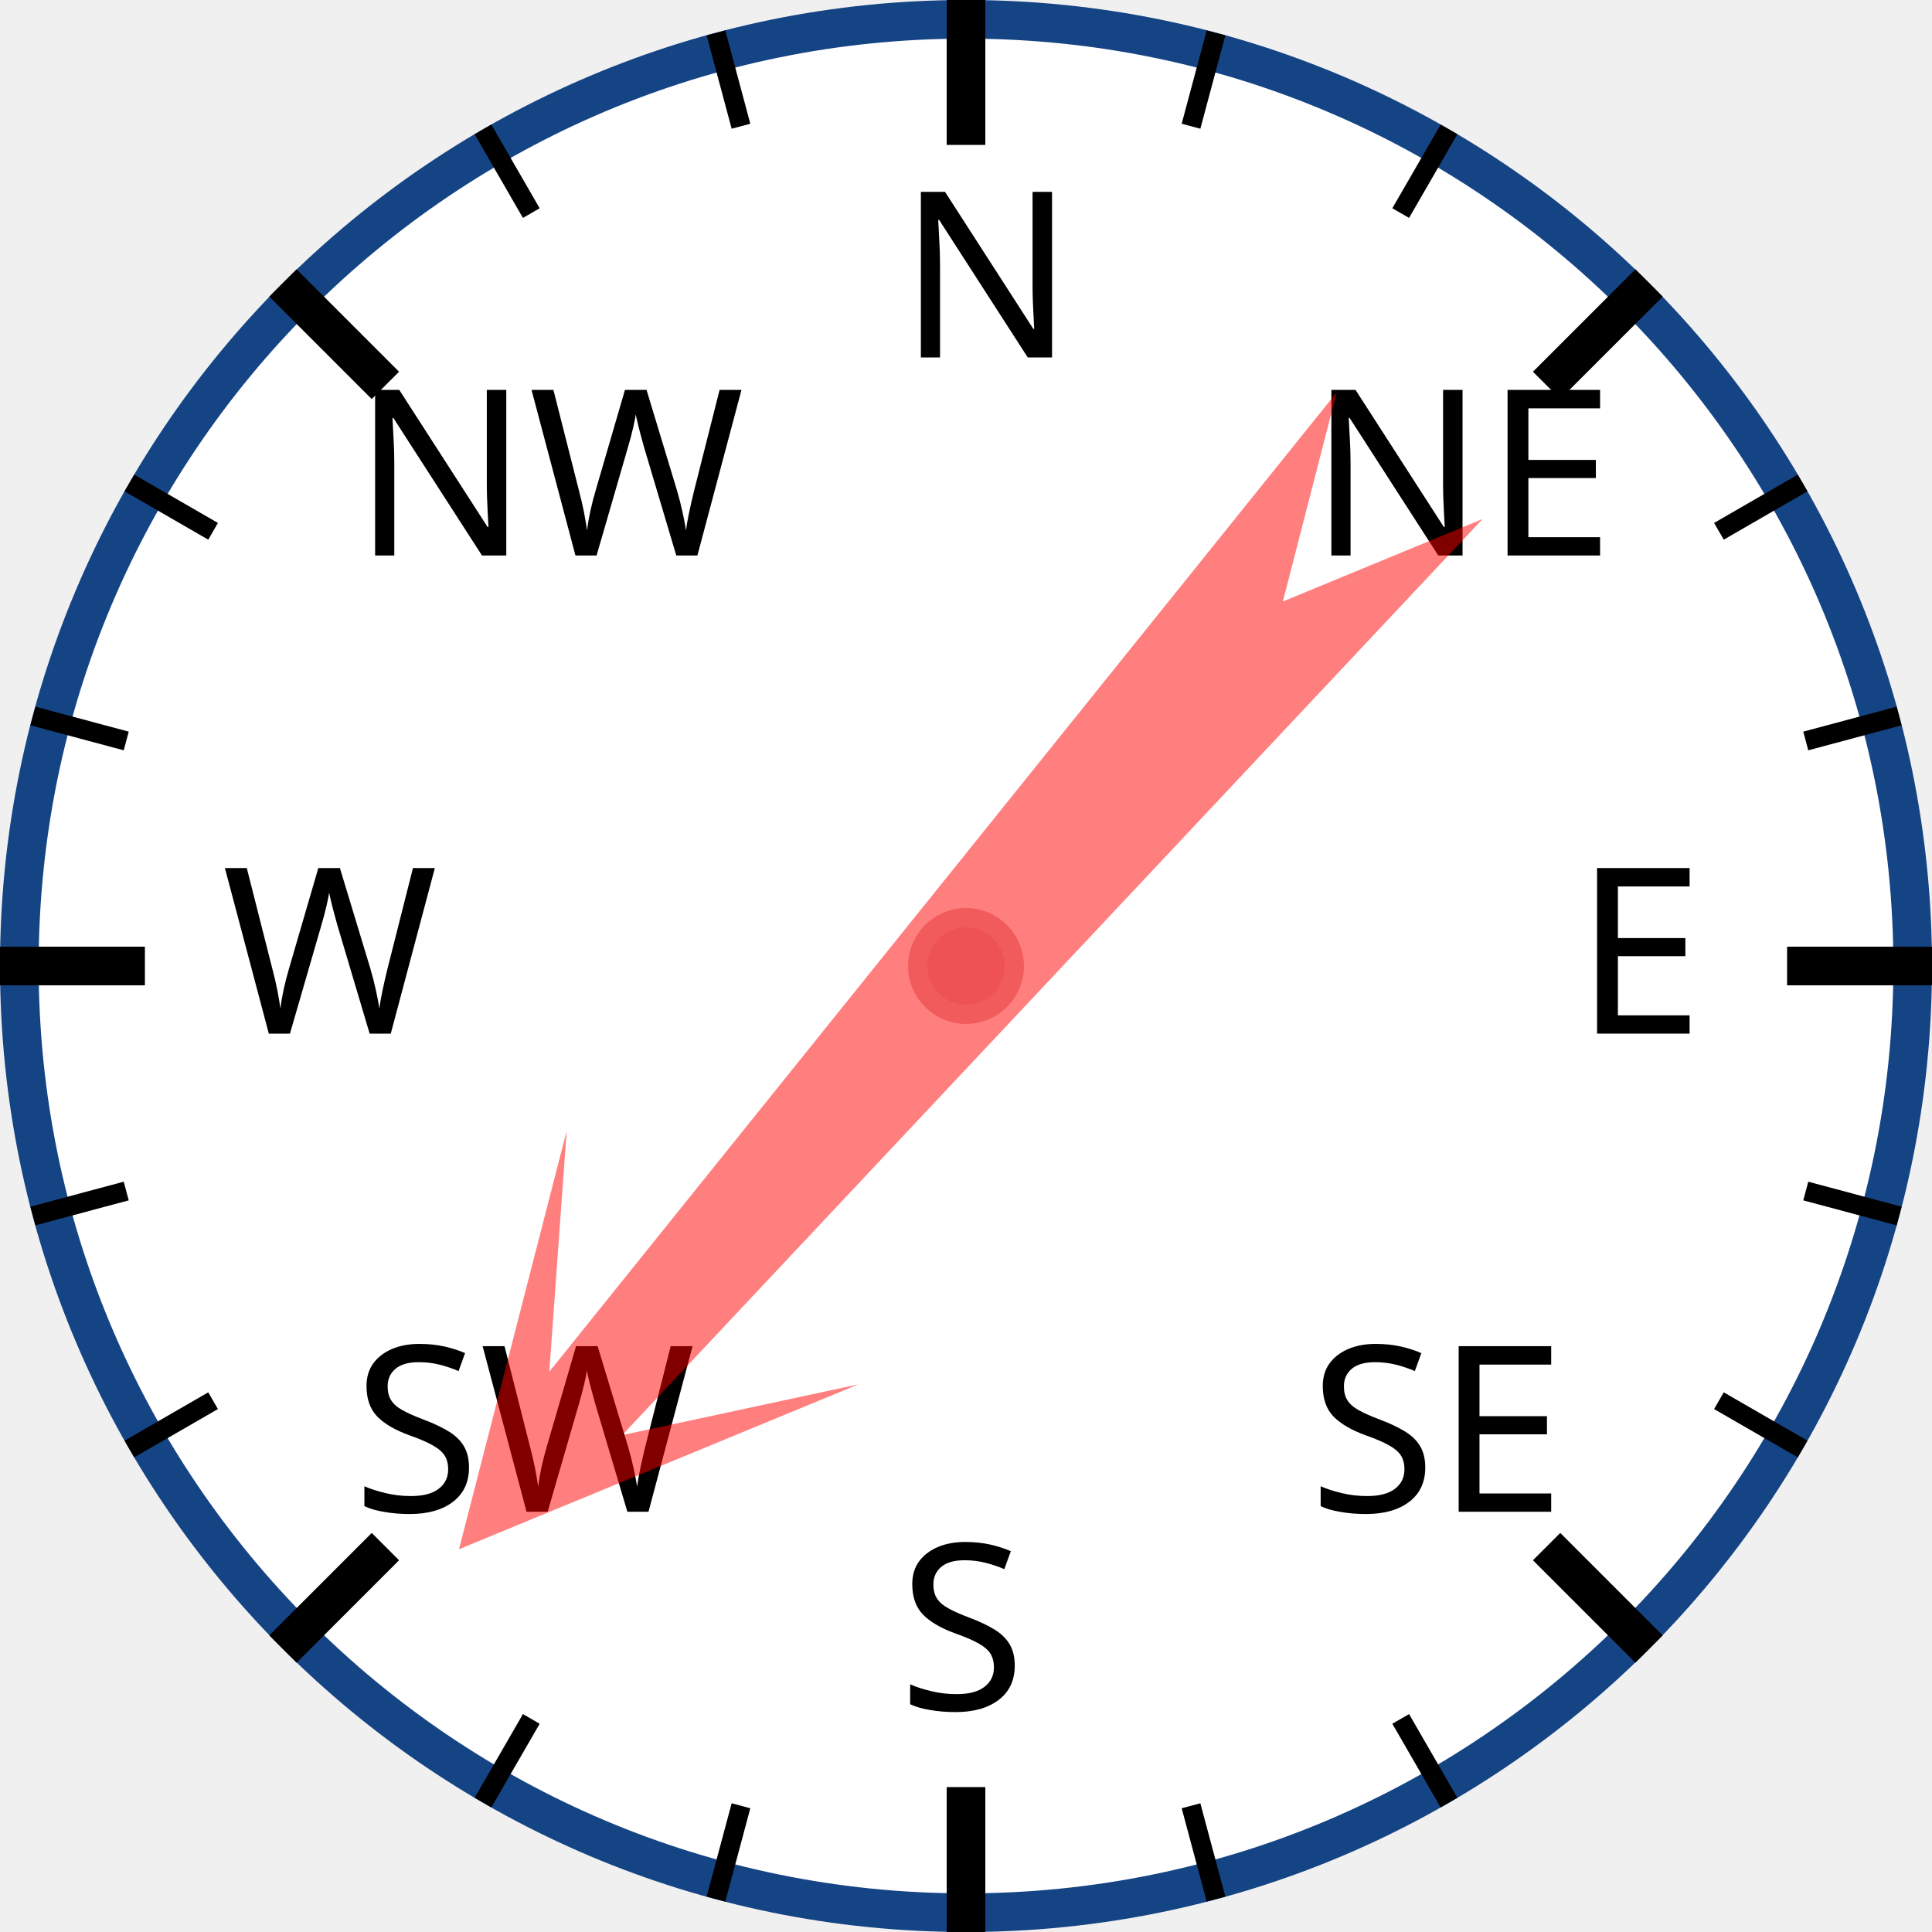
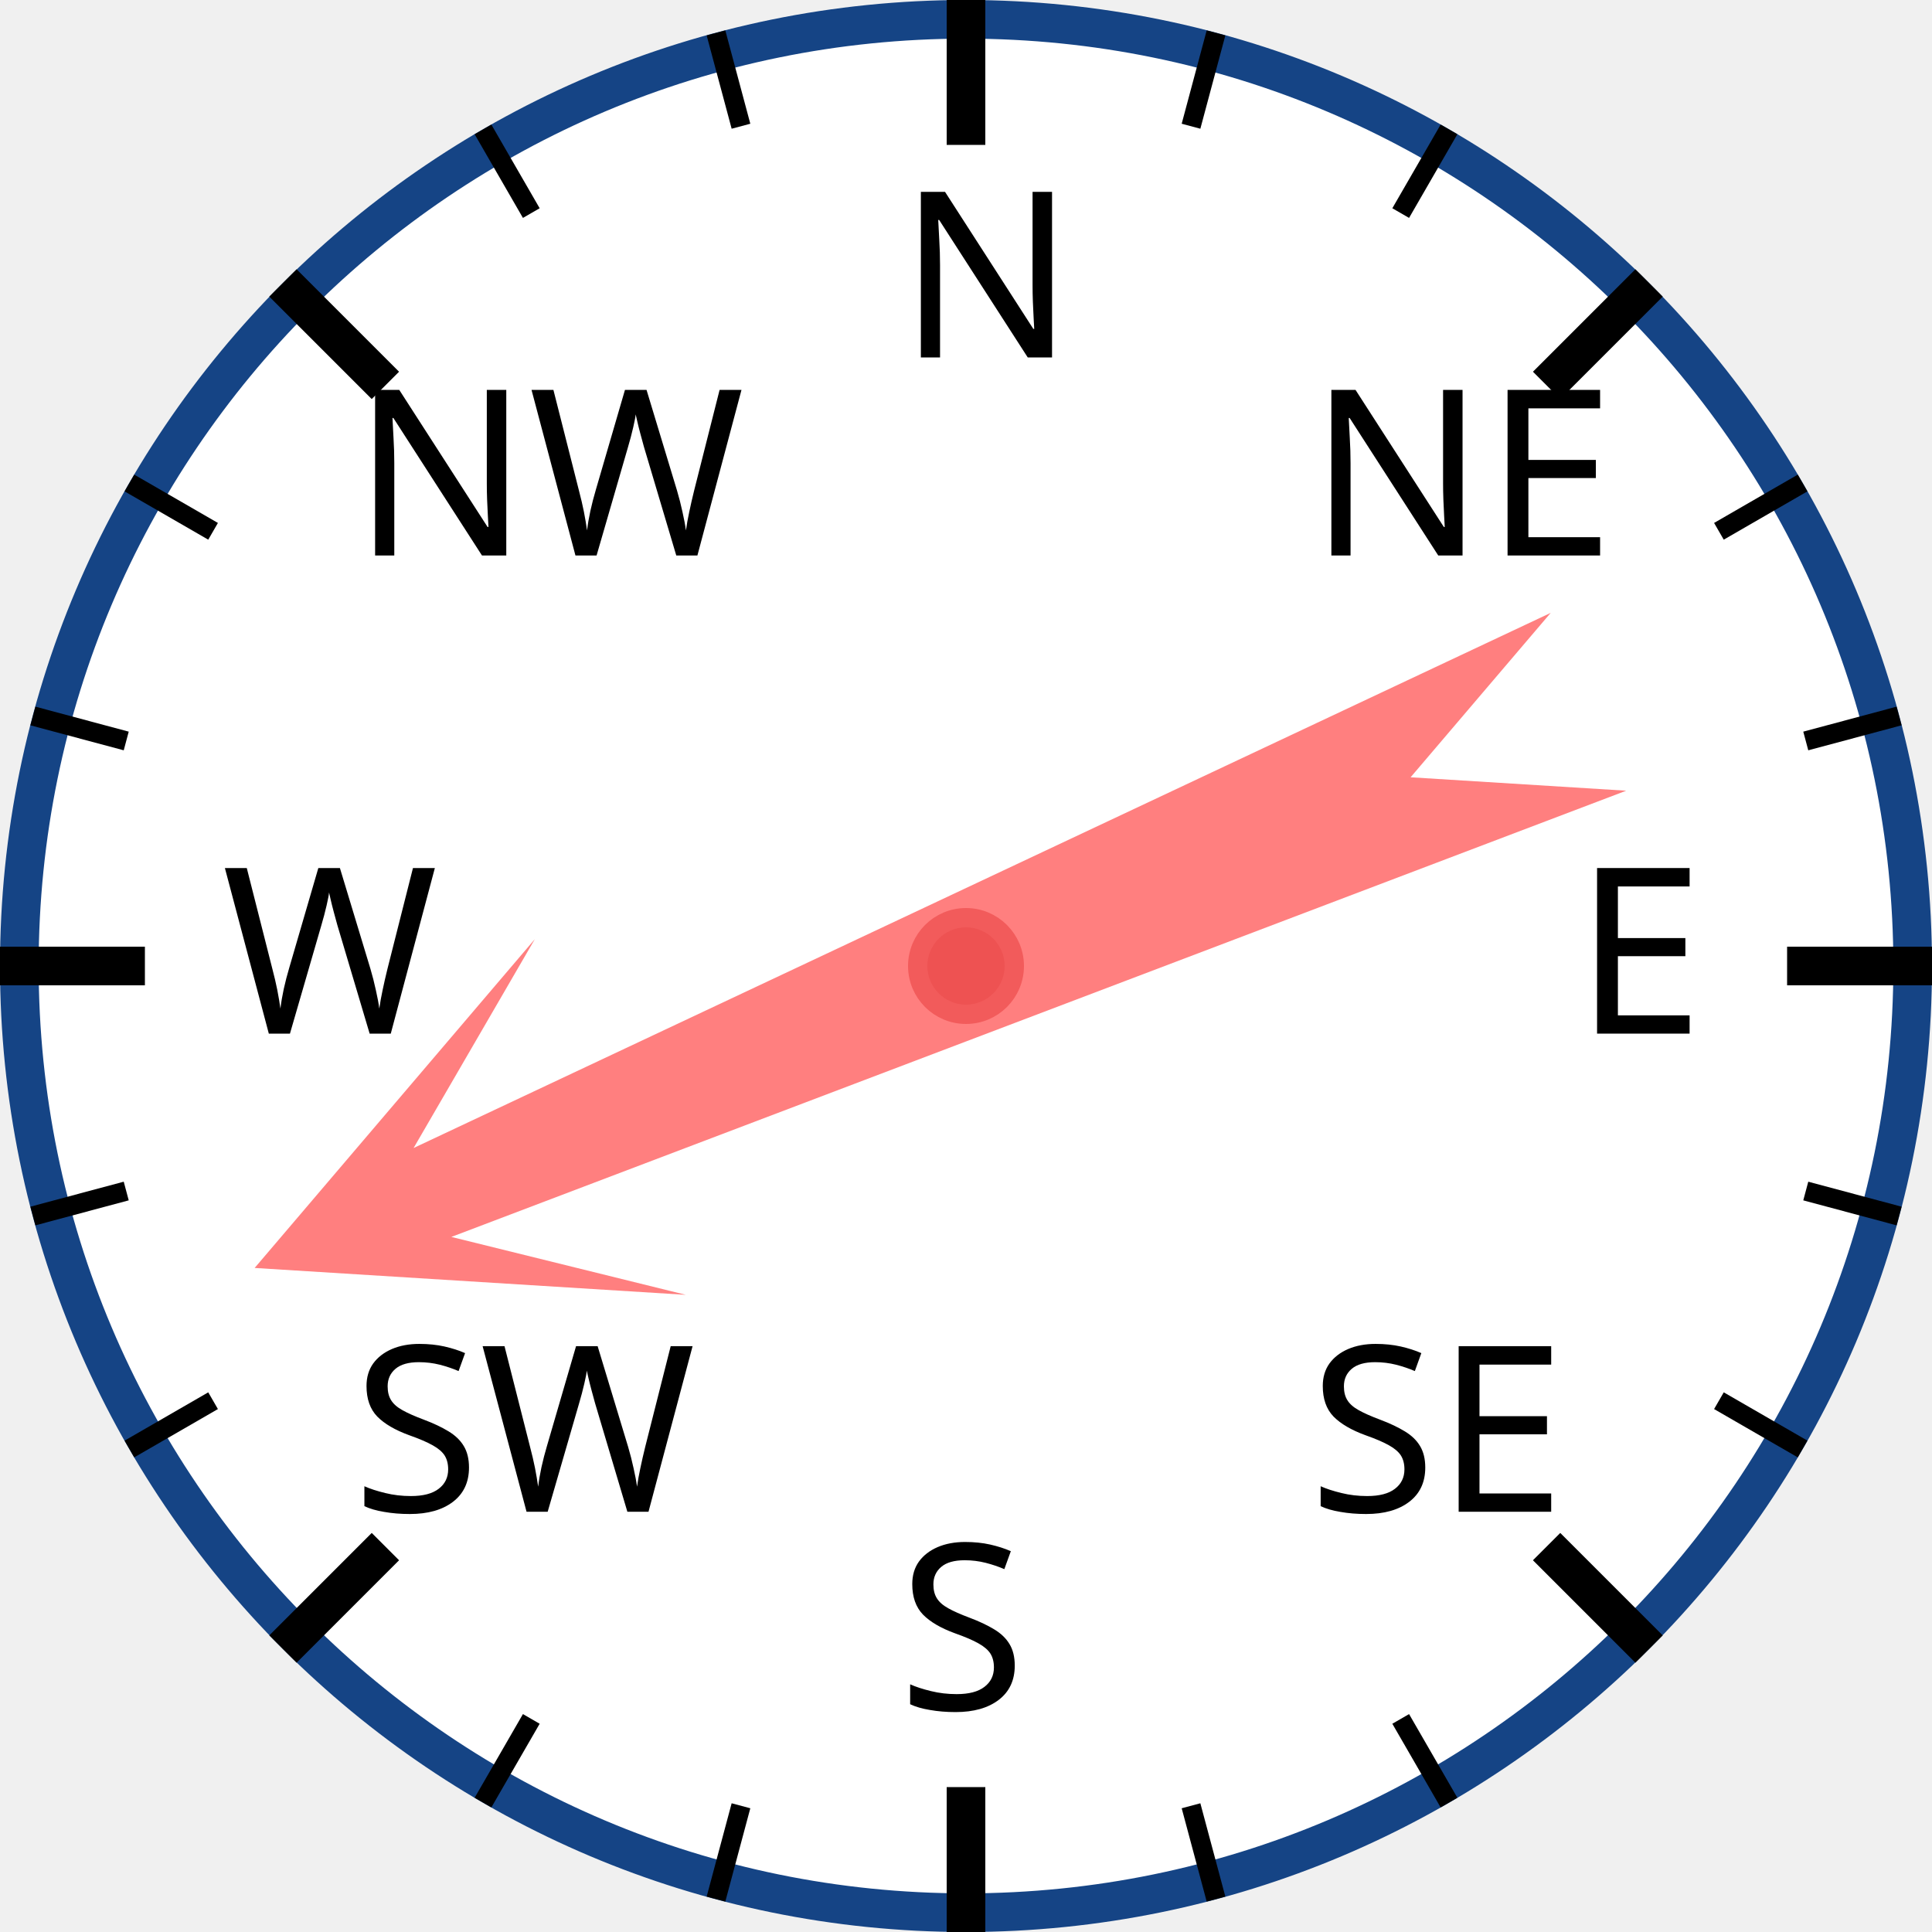
<svg xmlns="http://www.w3.org/2000/svg" width="120px" height="120px" viewBox="0 0 200 200">
  <circle cx="100" cy="100" r="98" style="fill: white; stroke: #154485; stroke-width: 4;" />
  <text x="93.0" y="37.0" style="font-family: sans-serif; font-size: 18pt;">N</text>
  <line x1="100.0" y1="0.0" x2="100.0" y2="15.0" style="stroke: black; stroke-width: 4;" />
  <line x1="74.118" y1="3.407" x2="76.706" y2="13.067" style="stroke: black; stroke-width: 2;" />
  <line x1="50" y1="13.397" x2="55" y2="22.058" style="stroke: black; stroke-width: 2;" />
  <text x="36.503" y="57.503" style="font-family: sans-serif; font-size: 18pt;">NW</text>
  <line x1="29.289" y1="29.289" x2="39.896" y2="39.896" style="stroke: black; stroke-width: 4;" />
  <line x1="13.397" y1="50" x2="22.058" y2="55" style="stroke: black; stroke-width: 2;" />
  <line x1="3.407" y1="74.118" x2="13.067" y2="76.706" style="stroke: black; stroke-width: 2;" />
  <text x="23.0" y="107.0" style="font-family: sans-serif; font-size: 18pt;">W</text>
  <line x1="0.0" y1="100.0" x2="15.0" y2="100.0" style="stroke: black; stroke-width: 4;" />
  <line x1="3.407" y1="125.882" x2="13.067" y2="123.294" style="stroke: black; stroke-width: 2;" />
  <line x1="13.397" y1="150" x2="22.058" y2="145" style="stroke: black; stroke-width: 2;" />
  <text x="36.503" y="156.497" style="font-family: sans-serif; font-size: 18pt;">SW</text>
  <line x1="29.289" y1="170.711" x2="39.896" y2="160.104" style="stroke: black; stroke-width: 4;" />
  <line x1="50" y1="186.603" x2="55" y2="177.942" style="stroke: black; stroke-width: 2;" />
  <line x1="74.118" y1="196.593" x2="76.706" y2="186.933" style="stroke: black; stroke-width: 2;" />
  <text x="93" y="177.0" style="font-family: sans-serif; font-size: 18pt;">S</text>
  <line x1="100" y1="200.0" x2="100" y2="185.0" style="stroke: black; stroke-width: 4;" />
  <line x1="125.882" y1="196.593" x2="123.294" y2="186.933" style="stroke: black; stroke-width: 2;" />
  <line x1="150.0" y1="186.603" x2="145.0" y2="177.942" style="stroke: black; stroke-width: 2;" />
  <text x="135.497" y="156.497" style="font-family: sans-serif; font-size: 18pt;">SE</text>
  <line x1="170.711" y1="170.711" x2="160.104" y2="160.104" style="stroke: black; stroke-width: 4;" />
  <line x1="186.603" y1="150" x2="177.942" y2="145" style="stroke: black; stroke-width: 2;" />
  <line x1="196.593" y1="125.882" x2="186.933" y2="123.294" style="stroke: black; stroke-width: 2;" />
  <text x="163.0" y="107" style="font-family: sans-serif; font-size: 18pt;">E</text>
  <line x1="200.0" y1="100" x2="185.0" y2="100" style="stroke: black; stroke-width: 4;" />
  <line x1="196.593" y1="74.118" x2="186.933" y2="76.706" style="stroke: black; stroke-width: 2;" />
  <line x1="186.603" y1="50" x2="177.942" y2="55" style="stroke: black; stroke-width: 2;" />
  <text x="135.497" y="57.503" style="font-family: sans-serif; font-size: 18pt;">NE</text>
  <line x1="170.711" y1="29.289" x2="160.104" y2="39.896" style="stroke: black; stroke-width: 4;" />
  <line x1="150" y1="13.397" x2="145" y2="22.058" style="stroke: black; stroke-width: 2;" />
  <line x1="125.882" y1="3.407" x2="123.294" y2="13.067" style="stroke: black; stroke-width: 2;" />
-   <polygon points="100 20 120 60 105 40 110 170 100 150 90 170 95 40 80 60" style="fill: red; fill-opacity: 0.5;" transform="rotate(221,100,100)" />
+   <polygon points="100 20 120 60 105 40 110 170 100 150 90 170 95 40 80 60" style="fill: red; fill-opacity: 0.5;" transform="rotate(247,100,100)" />
  <circle cx="100" cy="100" r="5" style="fill: #EE5252; stroke: #F25B5B; stroke-width: 2;" />
</svg>
